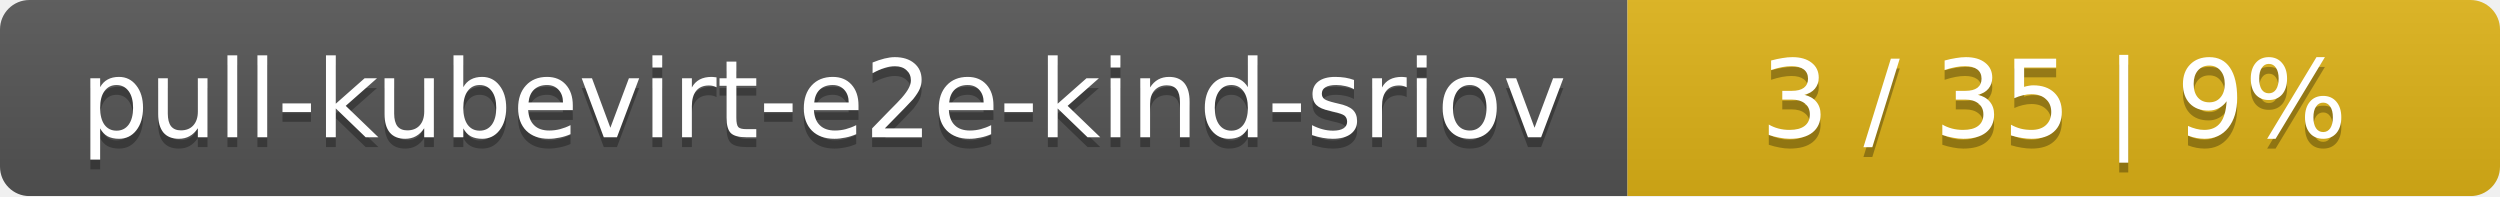
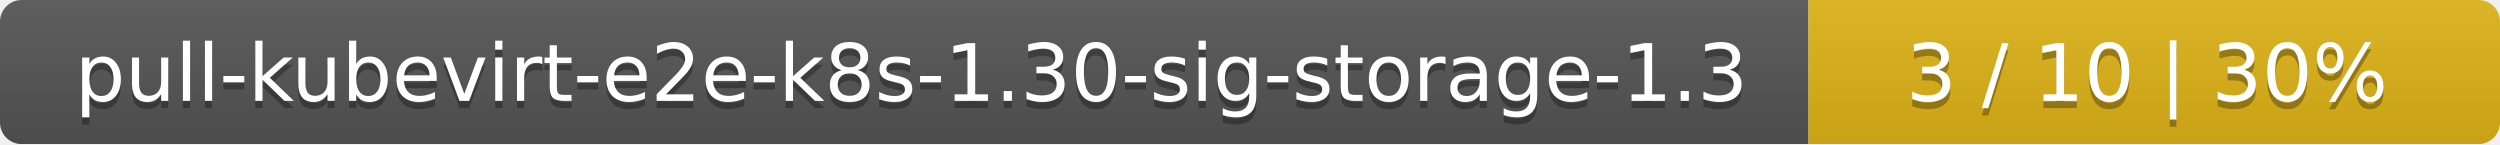
- <svg xmlns="http://www.w3.org/2000/svg" width="255" height="20">
+ <svg xmlns="http://www.w3.org/2000/svg" width="347" height="20">
  <linearGradient id="smooth" x2="0" y2="100%">
    <stop offset="0" stop-color="#bbb" stop-opacity=".1" />
    <stop offset="1" stop-opacity=".1" />
  </linearGradient>
  <mask id="round">
-     <rect width="255" height="20" rx="3" fill="#fff" />
+     <rect width="347" height="20" rx="3" fill="#fff" />
  </mask>
  <g mask="url(#round)">
-     <rect width="166" height="20" fill="#555" />
-     <rect x="166" width="89" height="20" fill="#dfb317" />
-     <rect width="255" height="20" fill="url(#smooth)" />
+     <rect width="251" height="20" fill="#555" />
+     <rect x="251" width="96" height="20" fill="#dfb317" />
+     <rect width="347" height="20" fill="url(#smooth)" />
  </g>
  <g fill="#fff" text-anchor="middle" font-family="DejaVu Sans,Verdana,Geneva,sans-serif" font-size="11">
-     <text x="84" y="15" fill="#010101" fill-opacity=".3">pull-kubevirt-e2e-kind-sriov</text>
-     <text x="84" y="14">pull-kubevirt-e2e-kind-sriov</text>
-     <text x="209.5" y="15" fill="#010101" fill-opacity=".3">3 / 35    |    9%</text>
-     <text x="209.5" y="14">3 / 35    |    9%</text>
+     <text x="126.5" y="15" fill="#010101" fill-opacity=".3">pull-kubevirt-e2e-k8s-1.30-sig-storage-1.3</text>
+     <text x="126.5" y="14">pull-kubevirt-e2e-k8s-1.30-sig-storage-1.3</text>
+     <text x="298" y="15" fill="#010101" fill-opacity=".3">3 / 10    |    30%</text>
+     <text x="298" y="14">3 / 10    |    30%</text>
  </g>
</svg>
